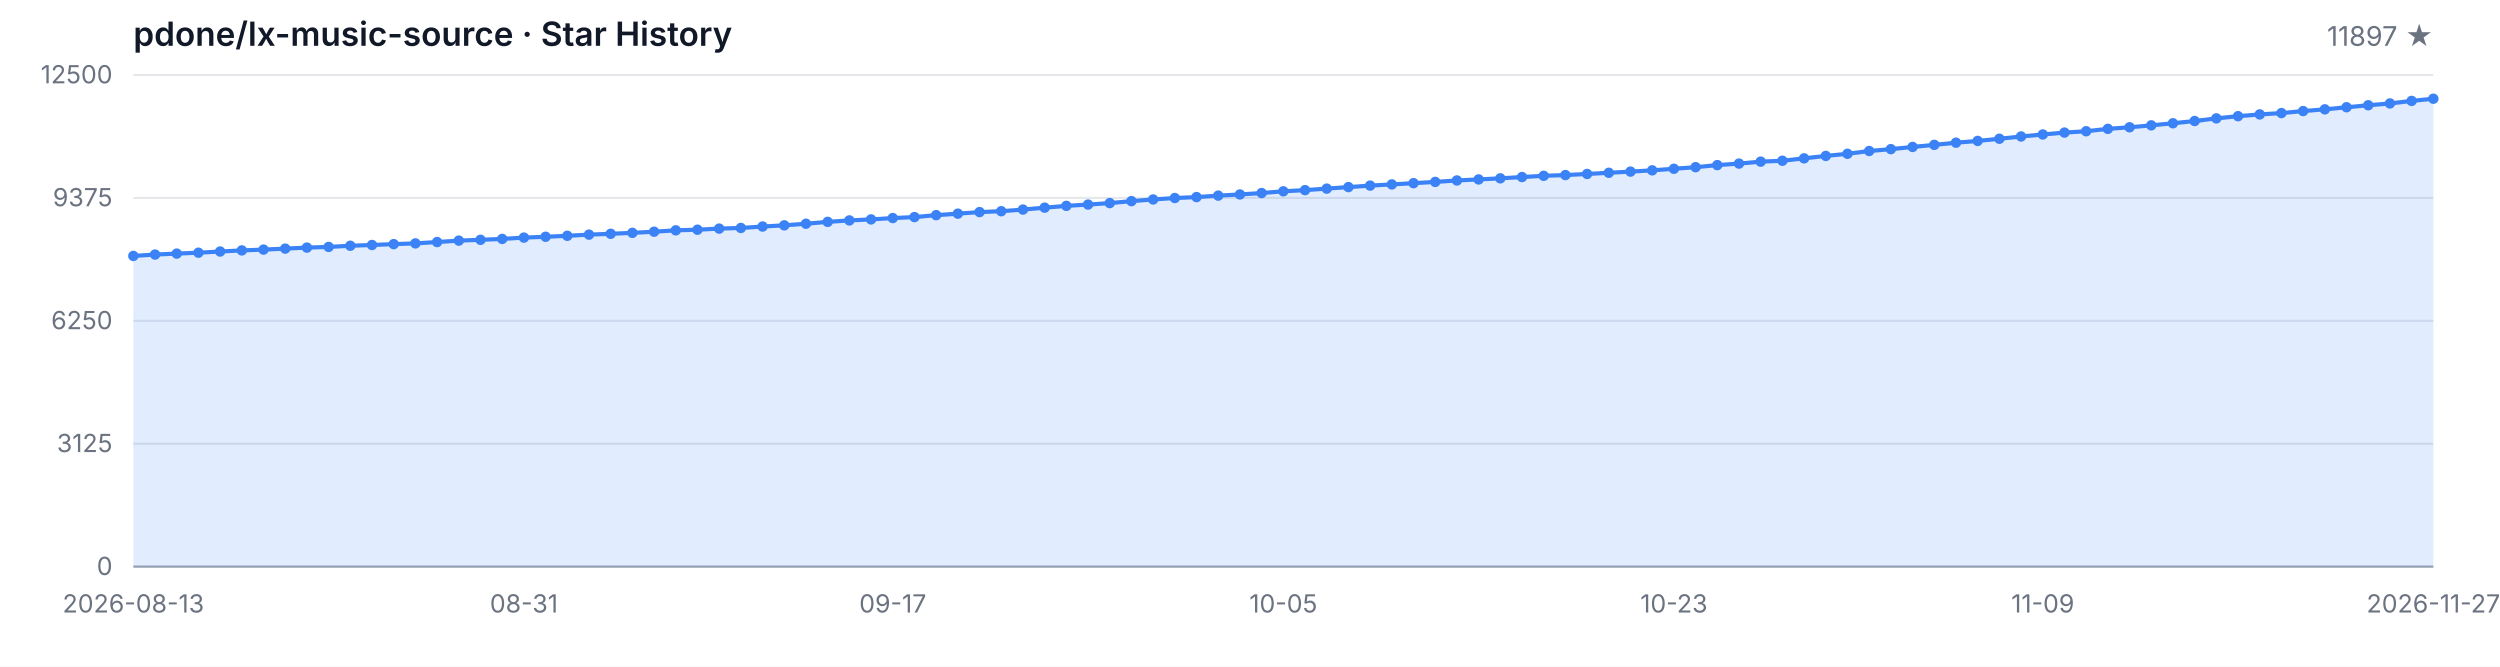
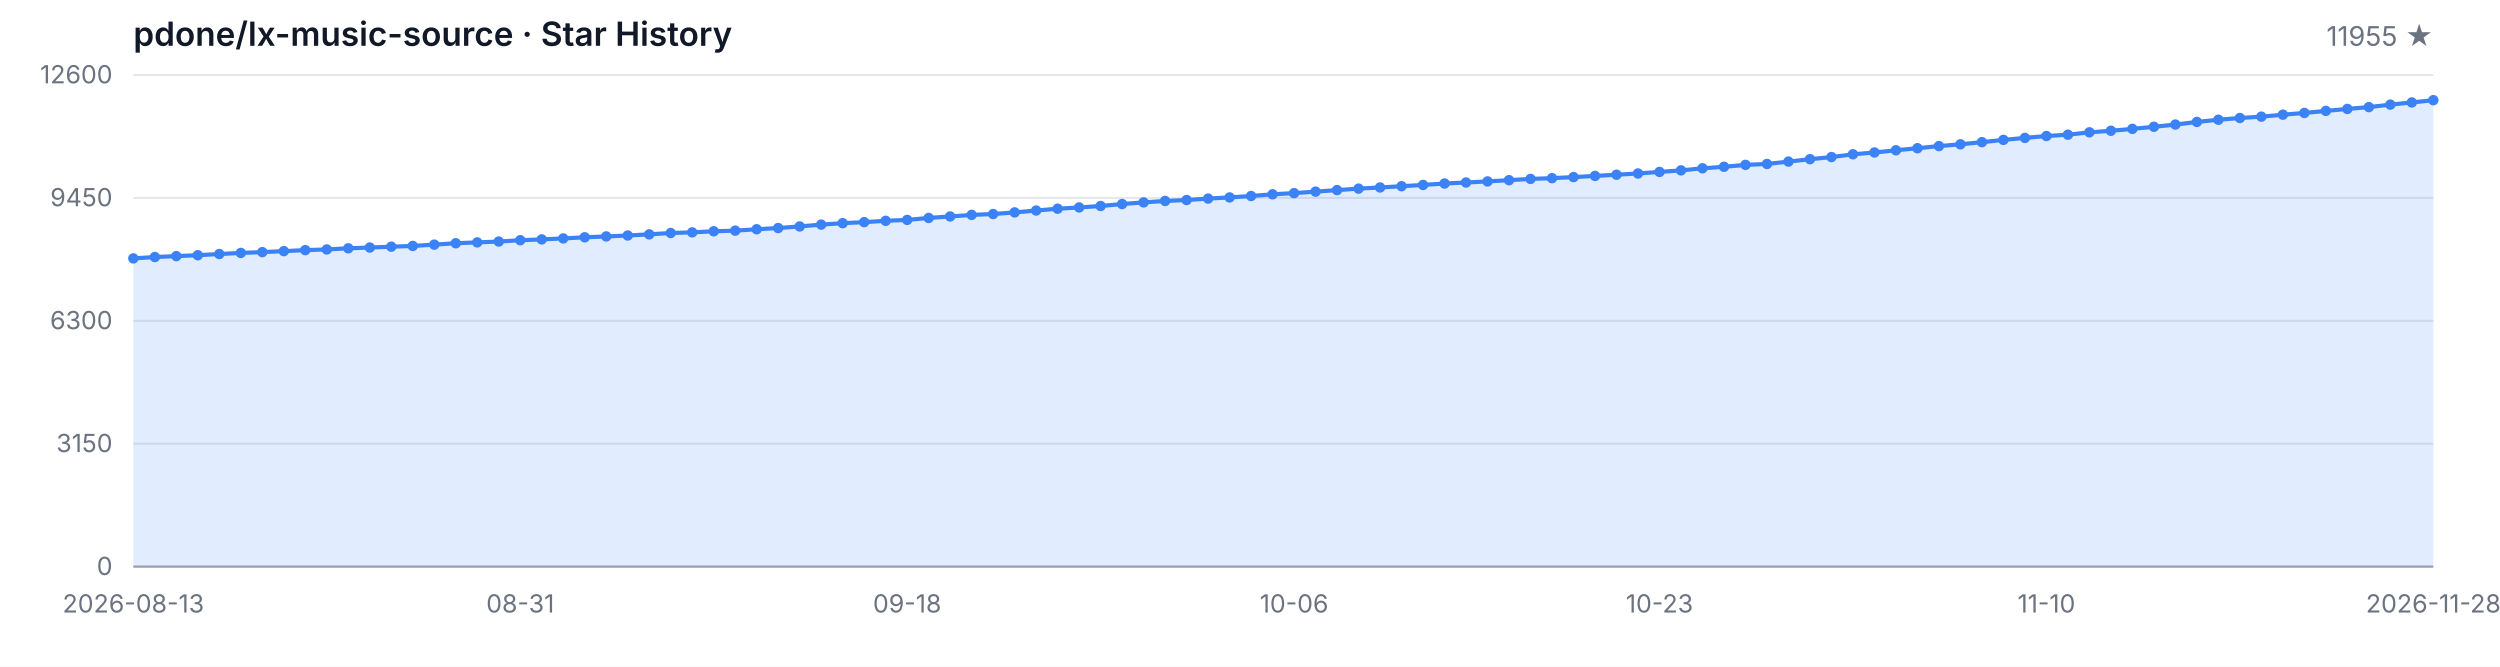
<svg xmlns="http://www.w3.org/2000/svg" width="1200" height="320" viewBox="0 0 1200 320" role="img" aria-label="Star History">
  <style>
  .bg { fill: #ffffff; }
  .grid { stroke: #e5e7eb; stroke-width: 1; }
  .axis { stroke: #9ca3af; stroke-width: 1; }
  .area { fill: rgba(59, 130, 246, 0.15); }
  .line { fill: none; stroke: #3b82f6; stroke-width: 2; stroke-linejoin: round; stroke-linecap: round; }
  .dot { fill: #3b82f6; }
  .tlabel { fill: #6b7280; font-family: -apple-system, BlinkMacSystemFont, 'Segoe UI', sans-serif; font-size: 12px; }
  .title { fill: #111827; font-family: -apple-system, BlinkMacSystemFont, 'Segoe UI', sans-serif; font-size: 16px; font-weight: 600; }
  .subtitle { fill: #6b7280; font-family: -apple-system, BlinkMacSystemFont, 'Segoe UI', sans-serif; font-size: 13px; }
  @media (prefers-color-scheme: dark) {
    .bg { fill: #0d1117; }
    .grid { stroke: #21262d; }
    .axis { stroke: #484f58; }
    .area { fill: rgba(58, 132, 255, 0.18); }
    .line { stroke: #58a6ff; }
    .dot { fill: #58a6ff; }
    .tlabel { fill: #8b949e; }
    .title { fill: #c9d1d9; }
    .subtitle { fill: #8b949e; }
  }
</style>
  <rect class="bg" width="1200" height="320" />
  <text class="title" x="64" y="22">pdone/lx-music-source · Star History</text>
-   <text class="subtitle" x="1168" y="22" text-anchor="end">11897 ★</text>
+   <text class="subtitle" x="1168" y="22" text-anchor="end">11955 ★</text>
  <line class="grid" x1="64" y1="272.00" x2="1168" y2="272.00" />
  <line class="grid" x1="64" y1="213.00" x2="1168" y2="213.00" />
  <line class="grid" x1="64" y1="154.00" x2="1168" y2="154.00" />
  <line class="grid" x1="64" y1="95.00" x2="1168" y2="95.00" />
  <line class="grid" x1="64" y1="36.00" x2="1168" y2="36.00" />
  <text class="tlabel" x="54" y="276.00" text-anchor="end">0</text>
-   <text class="tlabel" x="54" y="217.00" text-anchor="end">3125</text>
-   <text class="tlabel" x="54" y="158.00" text-anchor="end">6250</text>
-   <text class="tlabel" x="54" y="99.00" text-anchor="end">9375</text>
-   <text class="tlabel" x="54" y="40.00" text-anchor="end">12500</text>
+   <text class="tlabel" x="54" y="217.00" text-anchor="end">3150</text>
+   <text class="tlabel" x="54" y="158.00" text-anchor="end">6300</text>
+   <text class="tlabel" x="54" y="99.00" text-anchor="end">9450</text>
+   <text class="tlabel" x="54" y="40.00" text-anchor="end">12600</text>
  <line class="axis" x1="64" y1="272" x2="1168" y2="272" />
-   <path class="area" d="M 64.00 272.00 L 64.00 122.85 L 74.42 122.19 L 84.83 121.73 L 95.25 121.30 L 105.66 120.73 L 116.08 120.20 L 126.49 119.81 L 136.91 119.34 L 147.32 118.85 L 157.74 118.52 L 168.15 117.96 L 178.57 117.60 L 188.98 117.18 L 199.40 116.83 L 209.81 116.18 L 220.23 115.50 L 230.64 115.11 L 241.06 114.69 L 251.47 114.05 L 261.89 113.65 L 272.30 113.18 L 282.72 112.63 L 293.13 112.22 L 303.55 111.77 L 313.96 111.22 L 324.38 110.56 L 334.79 110.26 L 345.21 109.73 L 355.62 109.42 L 366.04 108.74 L 376.45 108.16 L 386.87 107.39 L 397.28 106.50 L 407.70 105.80 L 418.11 105.31 L 428.53 104.67 L 438.94 104.21 L 449.36 103.27 L 459.77 102.55 L 470.19 101.80 L 480.60 101.38 L 491.02 100.59 L 501.43 99.68 L 511.85 98.81 L 522.26 98.19 L 532.68 97.49 L 543.09 96.55 L 553.51 95.74 L 563.92 95.06 L 574.34 94.60 L 584.75 93.90 L 595.17 93.34 L 605.58 92.66 L 616.00 91.83 L 626.42 91.26 L 636.83 90.54 L 647.25 89.81 L 657.66 89.09 L 668.08 88.52 L 678.49 87.92 L 688.91 87.32 L 699.32 86.62 L 709.74 86.13 L 720.15 85.60 L 730.57 84.99 L 740.98 84.39 L 751.40 84.03 L 761.81 83.50 L 772.23 82.94 L 782.64 82.37 L 793.06 81.77 L 803.47 81.01 L 813.89 80.25 L 824.30 79.25 L 834.72 78.52 L 845.13 77.59 L 855.55 77.16 L 865.96 76.01 L 876.38 74.84 L 886.79 73.82 L 897.21 72.48 L 907.62 71.59 L 918.04 70.53 L 928.45 69.53 L 938.87 68.49 L 949.28 67.64 L 959.70 66.60 L 970.11 65.51 L 980.53 64.55 L 990.94 63.64 L 1001.36 63.00 L 1011.77 61.85 L 1022.19 61.09 L 1032.60 60.17 L 1043.02 59.17 L 1053.43 58.09 L 1063.85 56.82 L 1074.26 55.77 L 1084.68 54.92 L 1095.09 54.28 L 1105.51 53.31 L 1115.92 52.48 L 1126.34 51.48 L 1136.75 50.52 L 1147.17 49.65 L 1157.58 48.44 L 1168.00 47.38 L 1168.00 272.00 Z" />
-   <path class="line" d="M 64.00 122.85 L 74.42 122.19 L 84.83 121.73 L 95.25 121.30 L 105.66 120.73 L 116.08 120.20 L 126.49 119.81 L 136.91 119.34 L 147.32 118.85 L 157.74 118.52 L 168.15 117.96 L 178.57 117.60 L 188.98 117.18 L 199.40 116.83 L 209.81 116.18 L 220.23 115.50 L 230.64 115.11 L 241.06 114.69 L 251.47 114.05 L 261.89 113.65 L 272.30 113.18 L 282.72 112.63 L 293.13 112.22 L 303.55 111.77 L 313.96 111.22 L 324.38 110.56 L 334.79 110.26 L 345.21 109.73 L 355.62 109.42 L 366.04 108.74 L 376.45 108.16 L 386.87 107.39 L 397.28 106.50 L 407.70 105.80 L 418.11 105.31 L 428.53 104.67 L 438.94 104.21 L 449.36 103.27 L 459.77 102.55 L 470.19 101.80 L 480.60 101.38 L 491.02 100.59 L 501.43 99.68 L 511.85 98.81 L 522.26 98.19 L 532.68 97.49 L 543.09 96.55 L 553.51 95.74 L 563.92 95.06 L 574.34 94.60 L 584.75 93.90 L 595.17 93.34 L 605.58 92.66 L 616.00 91.83 L 626.42 91.26 L 636.83 90.54 L 647.25 89.81 L 657.66 89.09 L 668.08 88.52 L 678.49 87.92 L 688.91 87.32 L 699.32 86.62 L 709.74 86.13 L 720.15 85.60 L 730.57 84.99 L 740.98 84.39 L 751.40 84.03 L 761.81 83.50 L 772.23 82.94 L 782.64 82.37 L 793.06 81.77 L 803.47 81.01 L 813.89 80.25 L 824.30 79.25 L 834.72 78.52 L 845.13 77.59 L 855.55 77.16 L 865.96 76.01 L 876.38 74.84 L 886.79 73.82 L 897.21 72.48 L 907.62 71.59 L 918.04 70.53 L 928.45 69.53 L 938.87 68.49 L 949.28 67.64 L 959.70 66.60 L 970.11 65.51 L 980.53 64.55 L 990.94 63.64 L 1001.36 63.00 L 1011.77 61.85 L 1022.19 61.09 L 1032.60 60.17 L 1043.02 59.17 L 1053.43 58.09 L 1063.85 56.82 L 1074.26 55.77 L 1084.68 54.92 L 1095.09 54.28 L 1105.51 53.31 L 1115.92 52.48 L 1126.34 51.48 L 1136.75 50.52 L 1147.17 49.65 L 1157.58 48.44 L 1168.00 47.38" />
-   <circle class="dot" cx="64.00" cy="122.85" r="2.5" />
-   <circle class="dot" cx="74.42" cy="122.19" r="2.5" />
-   <circle class="dot" cx="84.83" cy="121.73" r="2.5" />
-   <circle class="dot" cx="95.25" cy="121.30" r="2.5" />
-   <circle class="dot" cx="105.66" cy="120.73" r="2.5" />
-   <circle class="dot" cx="116.08" cy="120.20" r="2.5" />
-   <circle class="dot" cx="126.49" cy="119.81" r="2.5" />
-   <circle class="dot" cx="136.91" cy="119.34" r="2.5" />
-   <circle class="dot" cx="147.32" cy="118.85" r="2.5" />
-   <circle class="dot" cx="157.74" cy="118.52" r="2.5" />
-   <circle class="dot" cx="168.15" cy="117.96" r="2.5" />
-   <circle class="dot" cx="178.57" cy="117.60" r="2.5" />
-   <circle class="dot" cx="188.98" cy="117.18" r="2.5" />
-   <circle class="dot" cx="199.40" cy="116.83" r="2.5" />
-   <circle class="dot" cx="209.81" cy="116.18" r="2.5" />
-   <circle class="dot" cx="220.23" cy="115.50" r="2.5" />
-   <circle class="dot" cx="230.64" cy="115.11" r="2.5" />
-   <circle class="dot" cx="241.06" cy="114.69" r="2.5" />
-   <circle class="dot" cx="251.47" cy="114.05" r="2.5" />
-   <circle class="dot" cx="261.89" cy="113.65" r="2.5" />
-   <circle class="dot" cx="272.30" cy="113.18" r="2.5" />
-   <circle class="dot" cx="282.72" cy="112.63" r="2.5" />
-   <circle class="dot" cx="293.13" cy="112.22" r="2.5" />
-   <circle class="dot" cx="303.55" cy="111.77" r="2.5" />
-   <circle class="dot" cx="313.96" cy="111.22" r="2.5" />
-   <circle class="dot" cx="324.38" cy="110.56" r="2.5" />
-   <circle class="dot" cx="334.79" cy="110.26" r="2.5" />
-   <circle class="dot" cx="345.21" cy="109.73" r="2.5" />
-   <circle class="dot" cx="355.62" cy="109.42" r="2.5" />
-   <circle class="dot" cx="366.04" cy="108.74" r="2.5" />
-   <circle class="dot" cx="376.45" cy="108.16" r="2.5" />
-   <circle class="dot" cx="386.87" cy="107.39" r="2.5" />
-   <circle class="dot" cx="397.28" cy="106.50" r="2.5" />
-   <circle class="dot" cx="407.70" cy="105.80" r="2.5" />
-   <circle class="dot" cx="418.11" cy="105.31" r="2.5" />
-   <circle class="dot" cx="428.53" cy="104.67" r="2.5" />
-   <circle class="dot" cx="438.94" cy="104.21" r="2.5" />
-   <circle class="dot" cx="449.36" cy="103.27" r="2.5" />
-   <circle class="dot" cx="459.77" cy="102.55" r="2.5" />
-   <circle class="dot" cx="470.19" cy="101.80" r="2.5" />
-   <circle class="dot" cx="480.60" cy="101.38" r="2.5" />
-   <circle class="dot" cx="491.02" cy="100.59" r="2.5" />
-   <circle class="dot" cx="501.43" cy="99.68" r="2.5" />
-   <circle class="dot" cx="511.85" cy="98.81" r="2.5" />
-   <circle class="dot" cx="522.26" cy="98.19" r="2.5" />
-   <circle class="dot" cx="532.68" cy="97.49" r="2.5" />
-   <circle class="dot" cx="543.09" cy="96.55" r="2.5" />
-   <circle class="dot" cx="553.51" cy="95.74" r="2.5" />
-   <circle class="dot" cx="563.92" cy="95.06" r="2.5" />
-   <circle class="dot" cx="574.34" cy="94.60" r="2.5" />
-   <circle class="dot" cx="584.75" cy="93.90" r="2.5" />
-   <circle class="dot" cx="595.17" cy="93.34" r="2.5" />
-   <circle class="dot" cx="605.58" cy="92.66" r="2.5" />
-   <circle class="dot" cx="616.00" cy="91.83" r="2.5" />
-   <circle class="dot" cx="626.42" cy="91.26" r="2.5" />
-   <circle class="dot" cx="636.83" cy="90.54" r="2.5" />
-   <circle class="dot" cx="647.25" cy="89.81" r="2.5" />
-   <circle class="dot" cx="657.66" cy="89.09" r="2.5" />
-   <circle class="dot" cx="668.08" cy="88.52" r="2.5" />
-   <circle class="dot" cx="678.49" cy="87.92" r="2.5" />
-   <circle class="dot" cx="688.91" cy="87.32" r="2.5" />
-   <circle class="dot" cx="699.32" cy="86.62" r="2.5" />
-   <circle class="dot" cx="709.74" cy="86.13" r="2.5" />
-   <circle class="dot" cx="720.15" cy="85.60" r="2.5" />
-   <circle class="dot" cx="730.57" cy="84.99" r="2.5" />
-   <circle class="dot" cx="740.98" cy="84.39" r="2.5" />
-   <circle class="dot" cx="751.40" cy="84.03" r="2.5" />
-   <circle class="dot" cx="761.81" cy="83.50" r="2.5" />
-   <circle class="dot" cx="772.23" cy="82.94" r="2.5" />
-   <circle class="dot" cx="782.64" cy="82.37" r="2.5" />
-   <circle class="dot" cx="793.06" cy="81.77" r="2.5" />
-   <circle class="dot" cx="803.47" cy="81.01" r="2.5" />
-   <circle class="dot" cx="813.89" cy="80.25" r="2.5" />
-   <circle class="dot" cx="824.30" cy="79.25" r="2.5" />
-   <circle class="dot" cx="834.72" cy="78.52" r="2.5" />
-   <circle class="dot" cx="845.13" cy="77.59" r="2.5" />
-   <circle class="dot" cx="855.55" cy="77.16" r="2.5" />
-   <circle class="dot" cx="865.96" cy="76.01" r="2.5" />
-   <circle class="dot" cx="876.38" cy="74.84" r="2.5" />
-   <circle class="dot" cx="886.79" cy="73.82" r="2.5" />
-   <circle class="dot" cx="897.21" cy="72.48" r="2.5" />
-   <circle class="dot" cx="907.62" cy="71.59" r="2.5" />
-   <circle class="dot" cx="918.04" cy="70.53" r="2.5" />
-   <circle class="dot" cx="928.45" cy="69.53" r="2.5" />
-   <circle class="dot" cx="938.87" cy="68.49" r="2.5" />
-   <circle class="dot" cx="949.28" cy="67.64" r="2.5" />
-   <circle class="dot" cx="959.70" cy="66.60" r="2.5" />
-   <circle class="dot" cx="970.11" cy="65.51" r="2.5" />
-   <circle class="dot" cx="980.53" cy="64.55" r="2.5" />
-   <circle class="dot" cx="990.94" cy="63.64" r="2.5" />
-   <circle class="dot" cx="1001.36" cy="63.00" r="2.5" />
-   <circle class="dot" cx="1011.77" cy="61.85" r="2.5" />
-   <circle class="dot" cx="1022.19" cy="61.09" r="2.5" />
-   <circle class="dot" cx="1032.60" cy="60.17" r="2.5" />
-   <circle class="dot" cx="1043.02" cy="59.17" r="2.5" />
-   <circle class="dot" cx="1053.43" cy="58.09" r="2.5" />
-   <circle class="dot" cx="1063.85" cy="56.82" r="2.5" />
-   <circle class="dot" cx="1074.26" cy="55.77" r="2.5" />
-   <circle class="dot" cx="1084.68" cy="54.92" r="2.5" />
-   <circle class="dot" cx="1095.09" cy="54.28" r="2.5" />
-   <circle class="dot" cx="1105.51" cy="53.31" r="2.5" />
-   <circle class="dot" cx="1115.92" cy="52.48" r="2.5" />
-   <circle class="dot" cx="1126.34" cy="51.48" r="2.5" />
-   <circle class="dot" cx="1136.75" cy="50.52" r="2.5" />
-   <circle class="dot" cx="1147.17" cy="49.65" r="2.5" />
-   <circle class="dot" cx="1157.58" cy="48.44" r="2.5" />
-   <circle class="dot" cx="1168.00" cy="47.38" r="2.5" />
+   <path class="area" d="M 64.00 272.00 L 64.00 124.03 L 74.32 123.38 L 84.64 122.93 L 94.95 122.50 L 105.27 121.93 L 115.59 121.41 L 125.91 121.02 L 136.22 120.55 L 146.54 120.06 L 156.86 119.74 L 167.18 119.18 L 177.50 118.82 L 187.81 118.41 L 198.13 118.06 L 208.45 117.42 L 218.77 116.75 L 229.08 116.35 L 239.40 115.94 L 249.72 115.30 L 260.04 114.91 L 270.36 114.44 L 280.67 113.90 L 290.99 113.49 L 301.31 113.04 L 311.63 112.49 L 321.94 111.84 L 332.26 111.54 L 342.58 111.01 L 352.90 110.71 L 363.21 110.04 L 373.53 109.46 L 383.85 108.69 L 394.17 107.81 L 404.49 107.12 L 414.80 106.63 L 425.12 105.99 L 435.44 105.55 L 445.76 104.61 L 456.07 103.90 L 466.39 103.15 L 476.71 102.74 L 487.03 101.95 L 497.35 101.05 L 507.66 100.19 L 517.98 99.57 L 528.30 98.88 L 538.62 97.94 L 548.93 97.14 L 559.25 96.46 L 569.57 96.01 L 579.89 95.32 L 590.21 94.76 L 600.52 94.08 L 610.84 93.26 L 621.16 92.70 L 631.48 91.98 L 641.79 91.25 L 652.11 90.54 L 662.43 89.98 L 672.75 89.38 L 683.07 88.78 L 693.38 88.09 L 703.70 87.60 L 714.02 87.08 L 724.34 86.48 L 734.65 85.88 L 744.97 85.52 L 755.29 85.00 L 765.61 84.44 L 775.93 83.87 L 786.24 83.27 L 796.56 82.53 L 806.88 81.78 L 817.20 80.78 L 827.51 80.05 L 837.83 79.14 L 848.15 78.70 L 858.47 77.56 L 868.79 76.40 L 879.10 75.39 L 889.42 74.06 L 899.74 73.18 L 910.06 72.13 L 920.37 71.14 L 930.69 70.11 L 941.01 69.26 L 951.33 68.23 L 961.64 67.15 L 971.96 66.19 L 982.28 65.29 L 992.60 64.66 L 1002.92 63.51 L 1013.23 62.77 L 1023.55 61.85 L 1033.87 60.85 L 1044.19 59.79 L 1054.50 58.53 L 1064.82 57.48 L 1075.14 56.64 L 1085.46 56.00 L 1095.78 55.05 L 1106.09 54.22 L 1116.41 53.23 L 1126.73 52.28 L 1137.05 51.41 L 1147.36 50.22 L 1157.68 49.17 L 1168.00 48.08 L 1168.00 272.00 Z" />
+   <path class="line" d="M 64.00 124.03 L 74.32 123.38 L 84.64 122.93 L 94.95 122.50 L 105.27 121.93 L 115.59 121.41 L 125.91 121.02 L 136.22 120.55 L 146.54 120.06 L 156.86 119.74 L 167.18 119.18 L 177.50 118.82 L 187.81 118.41 L 198.13 118.06 L 208.45 117.42 L 218.77 116.75 L 229.08 116.35 L 239.40 115.94 L 249.72 115.30 L 260.04 114.91 L 270.36 114.44 L 280.67 113.90 L 290.99 113.49 L 301.31 113.04 L 311.63 112.49 L 321.94 111.84 L 332.26 111.54 L 342.58 111.01 L 352.90 110.71 L 363.21 110.04 L 373.53 109.46 L 383.85 108.69 L 394.17 107.81 L 404.49 107.12 L 414.80 106.63 L 425.12 105.99 L 435.44 105.55 L 445.76 104.61 L 456.07 103.90 L 466.39 103.15 L 476.71 102.74 L 487.03 101.95 L 497.35 101.05 L 507.66 100.19 L 517.98 99.57 L 528.30 98.88 L 538.62 97.94 L 548.93 97.14 L 559.25 96.46 L 569.57 96.01 L 579.89 95.32 L 590.21 94.76 L 600.52 94.08 L 610.84 93.26 L 621.16 92.70 L 631.48 91.98 L 641.79 91.25 L 652.11 90.54 L 662.43 89.98 L 672.75 89.38 L 683.07 88.78 L 693.38 88.09 L 703.70 87.60 L 714.02 87.08 L 724.34 86.48 L 734.65 85.88 L 744.97 85.52 L 755.29 85.00 L 765.61 84.44 L 775.93 83.87 L 786.24 83.27 L 796.56 82.53 L 806.88 81.78 L 817.20 80.78 L 827.51 80.05 L 837.83 79.14 L 848.15 78.70 L 858.47 77.56 L 868.79 76.40 L 879.10 75.39 L 889.42 74.06 L 899.74 73.18 L 910.06 72.13 L 920.37 71.14 L 930.69 70.11 L 941.01 69.26 L 951.33 68.23 L 961.64 67.15 L 971.96 66.19 L 982.28 65.29 L 992.60 64.66 L 1002.92 63.51 L 1013.23 62.77 L 1023.55 61.85 L 1033.87 60.85 L 1044.19 59.79 L 1054.50 58.53 L 1064.82 57.48 L 1075.14 56.64 L 1085.46 56.00 L 1095.78 55.05 L 1106.09 54.22 L 1116.41 53.23 L 1126.73 52.28 L 1137.05 51.41 L 1147.36 50.22 L 1157.68 49.17 L 1168.00 48.08" />
+   <circle class="dot" cx="64.00" cy="124.03" r="2.5" />
+   <circle class="dot" cx="74.32" cy="123.38" r="2.5" />
+   <circle class="dot" cx="84.64" cy="122.93" r="2.5" />
+   <circle class="dot" cx="94.95" cy="122.50" r="2.5" />
+   <circle class="dot" cx="105.27" cy="121.93" r="2.5" />
+   <circle class="dot" cx="115.59" cy="121.41" r="2.5" />
+   <circle class="dot" cx="125.91" cy="121.02" r="2.5" />
+   <circle class="dot" cx="136.22" cy="120.55" r="2.5" />
+   <circle class="dot" cx="146.54" cy="120.06" r="2.5" />
+   <circle class="dot" cx="156.86" cy="119.74" r="2.5" />
+   <circle class="dot" cx="167.18" cy="119.18" r="2.5" />
+   <circle class="dot" cx="177.50" cy="118.82" r="2.5" />
+   <circle class="dot" cx="187.81" cy="118.41" r="2.5" />
+   <circle class="dot" cx="198.13" cy="118.06" r="2.5" />
+   <circle class="dot" cx="208.45" cy="117.42" r="2.5" />
+   <circle class="dot" cx="218.77" cy="116.75" r="2.5" />
+   <circle class="dot" cx="229.08" cy="116.35" r="2.5" />
+   <circle class="dot" cx="239.40" cy="115.94" r="2.5" />
+   <circle class="dot" cx="249.72" cy="115.30" r="2.5" />
+   <circle class="dot" cx="260.04" cy="114.91" r="2.5" />
+   <circle class="dot" cx="270.36" cy="114.44" r="2.5" />
+   <circle class="dot" cx="280.67" cy="113.90" r="2.5" />
+   <circle class="dot" cx="290.99" cy="113.49" r="2.5" />
+   <circle class="dot" cx="301.31" cy="113.04" r="2.5" />
+   <circle class="dot" cx="311.63" cy="112.49" r="2.5" />
+   <circle class="dot" cx="321.94" cy="111.84" r="2.5" />
+   <circle class="dot" cx="332.26" cy="111.54" r="2.5" />
+   <circle class="dot" cx="342.58" cy="111.01" r="2.5" />
+   <circle class="dot" cx="352.90" cy="110.71" r="2.5" />
+   <circle class="dot" cx="363.21" cy="110.04" r="2.5" />
+   <circle class="dot" cx="373.53" cy="109.46" r="2.5" />
+   <circle class="dot" cx="383.85" cy="108.69" r="2.5" />
+   <circle class="dot" cx="394.17" cy="107.81" r="2.5" />
+   <circle class="dot" cx="404.49" cy="107.12" r="2.5" />
+   <circle class="dot" cx="414.80" cy="106.63" r="2.5" />
+   <circle class="dot" cx="425.12" cy="105.99" r="2.5" />
+   <circle class="dot" cx="435.44" cy="105.55" r="2.5" />
+   <circle class="dot" cx="445.76" cy="104.61" r="2.5" />
+   <circle class="dot" cx="456.07" cy="103.90" r="2.5" />
+   <circle class="dot" cx="466.39" cy="103.15" r="2.5" />
+   <circle class="dot" cx="476.71" cy="102.74" r="2.5" />
+   <circle class="dot" cx="487.03" cy="101.95" r="2.5" />
+   <circle class="dot" cx="497.35" cy="101.05" r="2.5" />
+   <circle class="dot" cx="507.66" cy="100.19" r="2.5" />
+   <circle class="dot" cx="517.98" cy="99.57" r="2.5" />
+   <circle class="dot" cx="528.30" cy="98.88" r="2.5" />
+   <circle class="dot" cx="538.62" cy="97.94" r="2.5" />
+   <circle class="dot" cx="548.93" cy="97.14" r="2.5" />
+   <circle class="dot" cx="559.25" cy="96.46" r="2.5" />
+   <circle class="dot" cx="569.57" cy="96.01" r="2.5" />
+   <circle class="dot" cx="579.89" cy="95.32" r="2.5" />
+   <circle class="dot" cx="590.21" cy="94.76" r="2.5" />
+   <circle class="dot" cx="600.52" cy="94.08" r="2.5" />
+   <circle class="dot" cx="610.84" cy="93.26" r="2.5" />
+   <circle class="dot" cx="621.16" cy="92.70" r="2.5" />
+   <circle class="dot" cx="631.48" cy="91.98" r="2.5" />
+   <circle class="dot" cx="641.79" cy="91.25" r="2.5" />
+   <circle class="dot" cx="652.11" cy="90.54" r="2.5" />
+   <circle class="dot" cx="662.43" cy="89.98" r="2.5" />
+   <circle class="dot" cx="672.75" cy="89.38" r="2.5" />
+   <circle class="dot" cx="683.07" cy="88.78" r="2.5" />
+   <circle class="dot" cx="693.38" cy="88.09" r="2.5" />
+   <circle class="dot" cx="703.70" cy="87.60" r="2.5" />
+   <circle class="dot" cx="714.02" cy="87.08" r="2.5" />
+   <circle class="dot" cx="724.34" cy="86.48" r="2.5" />
+   <circle class="dot" cx="734.65" cy="85.88" r="2.5" />
+   <circle class="dot" cx="744.97" cy="85.52" r="2.5" />
+   <circle class="dot" cx="755.29" cy="85.00" r="2.5" />
+   <circle class="dot" cx="765.61" cy="84.44" r="2.5" />
+   <circle class="dot" cx="775.93" cy="83.87" r="2.5" />
+   <circle class="dot" cx="786.24" cy="83.27" r="2.5" />
+   <circle class="dot" cx="796.56" cy="82.53" r="2.5" />
+   <circle class="dot" cx="806.88" cy="81.78" r="2.5" />
+   <circle class="dot" cx="817.20" cy="80.78" r="2.5" />
+   <circle class="dot" cx="827.51" cy="80.05" r="2.5" />
+   <circle class="dot" cx="837.83" cy="79.14" r="2.5" />
+   <circle class="dot" cx="848.15" cy="78.70" r="2.5" />
+   <circle class="dot" cx="858.47" cy="77.56" r="2.5" />
+   <circle class="dot" cx="868.79" cy="76.40" r="2.5" />
+   <circle class="dot" cx="879.10" cy="75.39" r="2.5" />
+   <circle class="dot" cx="889.42" cy="74.06" r="2.5" />
+   <circle class="dot" cx="899.74" cy="73.18" r="2.5" />
+   <circle class="dot" cx="910.06" cy="72.13" r="2.5" />
+   <circle class="dot" cx="920.37" cy="71.14" r="2.5" />
+   <circle class="dot" cx="930.69" cy="70.11" r="2.5" />
+   <circle class="dot" cx="941.01" cy="69.26" r="2.5" />
+   <circle class="dot" cx="951.33" cy="68.23" r="2.5" />
+   <circle class="dot" cx="961.64" cy="67.15" r="2.5" />
+   <circle class="dot" cx="971.96" cy="66.19" r="2.5" />
+   <circle class="dot" cx="982.28" cy="65.29" r="2.5" />
+   <circle class="dot" cx="992.60" cy="64.66" r="2.5" />
+   <circle class="dot" cx="1002.92" cy="63.51" r="2.5" />
+   <circle class="dot" cx="1013.23" cy="62.77" r="2.5" />
+   <circle class="dot" cx="1023.55" cy="61.85" r="2.5" />
+   <circle class="dot" cx="1033.87" cy="60.85" r="2.5" />
+   <circle class="dot" cx="1044.19" cy="59.79" r="2.5" />
+   <circle class="dot" cx="1054.50" cy="58.53" r="2.5" />
+   <circle class="dot" cx="1064.82" cy="57.48" r="2.5" />
+   <circle class="dot" cx="1075.14" cy="56.64" r="2.5" />
+   <circle class="dot" cx="1085.46" cy="56.00" r="2.5" />
+   <circle class="dot" cx="1095.78" cy="55.05" r="2.5" />
+   <circle class="dot" cx="1106.09" cy="54.22" r="2.5" />
+   <circle class="dot" cx="1116.41" cy="53.23" r="2.5" />
+   <circle class="dot" cx="1126.73" cy="52.28" r="2.5" />
+   <circle class="dot" cx="1137.05" cy="51.41" r="2.5" />
+   <circle class="dot" cx="1147.36" cy="50.22" r="2.5" />
+   <circle class="dot" cx="1157.68" cy="49.17" r="2.5" />
+   <circle class="dot" cx="1168.00" cy="48.08" r="2.5" />
  <text class="tlabel" x="64.00" y="294" text-anchor="middle">2026-08-13</text>
-   <text class="tlabel" x="251.47" y="294" text-anchor="middle">08-31</text>
-   <text class="tlabel" x="428.53" y="294" text-anchor="middle">09-17</text>
-   <text class="tlabel" x="616.00" y="294" text-anchor="middle">10-05</text>
-   <text class="tlabel" x="803.47" y="294" text-anchor="middle">10-23</text>
-   <text class="tlabel" x="980.53" y="294" text-anchor="middle">11-09</text>
-   <text class="tlabel" x="1168.00" y="294" text-anchor="middle">2026-11-27</text>
+   <text class="tlabel" x="249.72" y="294" text-anchor="middle">08-31</text>
+   <text class="tlabel" x="435.44" y="294" text-anchor="middle">09-18</text>
+   <text class="tlabel" x="621.16" y="294" text-anchor="middle">10-06</text>
+   <text class="tlabel" x="796.56" y="294" text-anchor="middle">10-23</text>
+   <text class="tlabel" x="982.28" y="294" text-anchor="middle">11-10</text>
+   <text class="tlabel" x="1168.00" y="294" text-anchor="middle">2026-11-28</text>
</svg>
